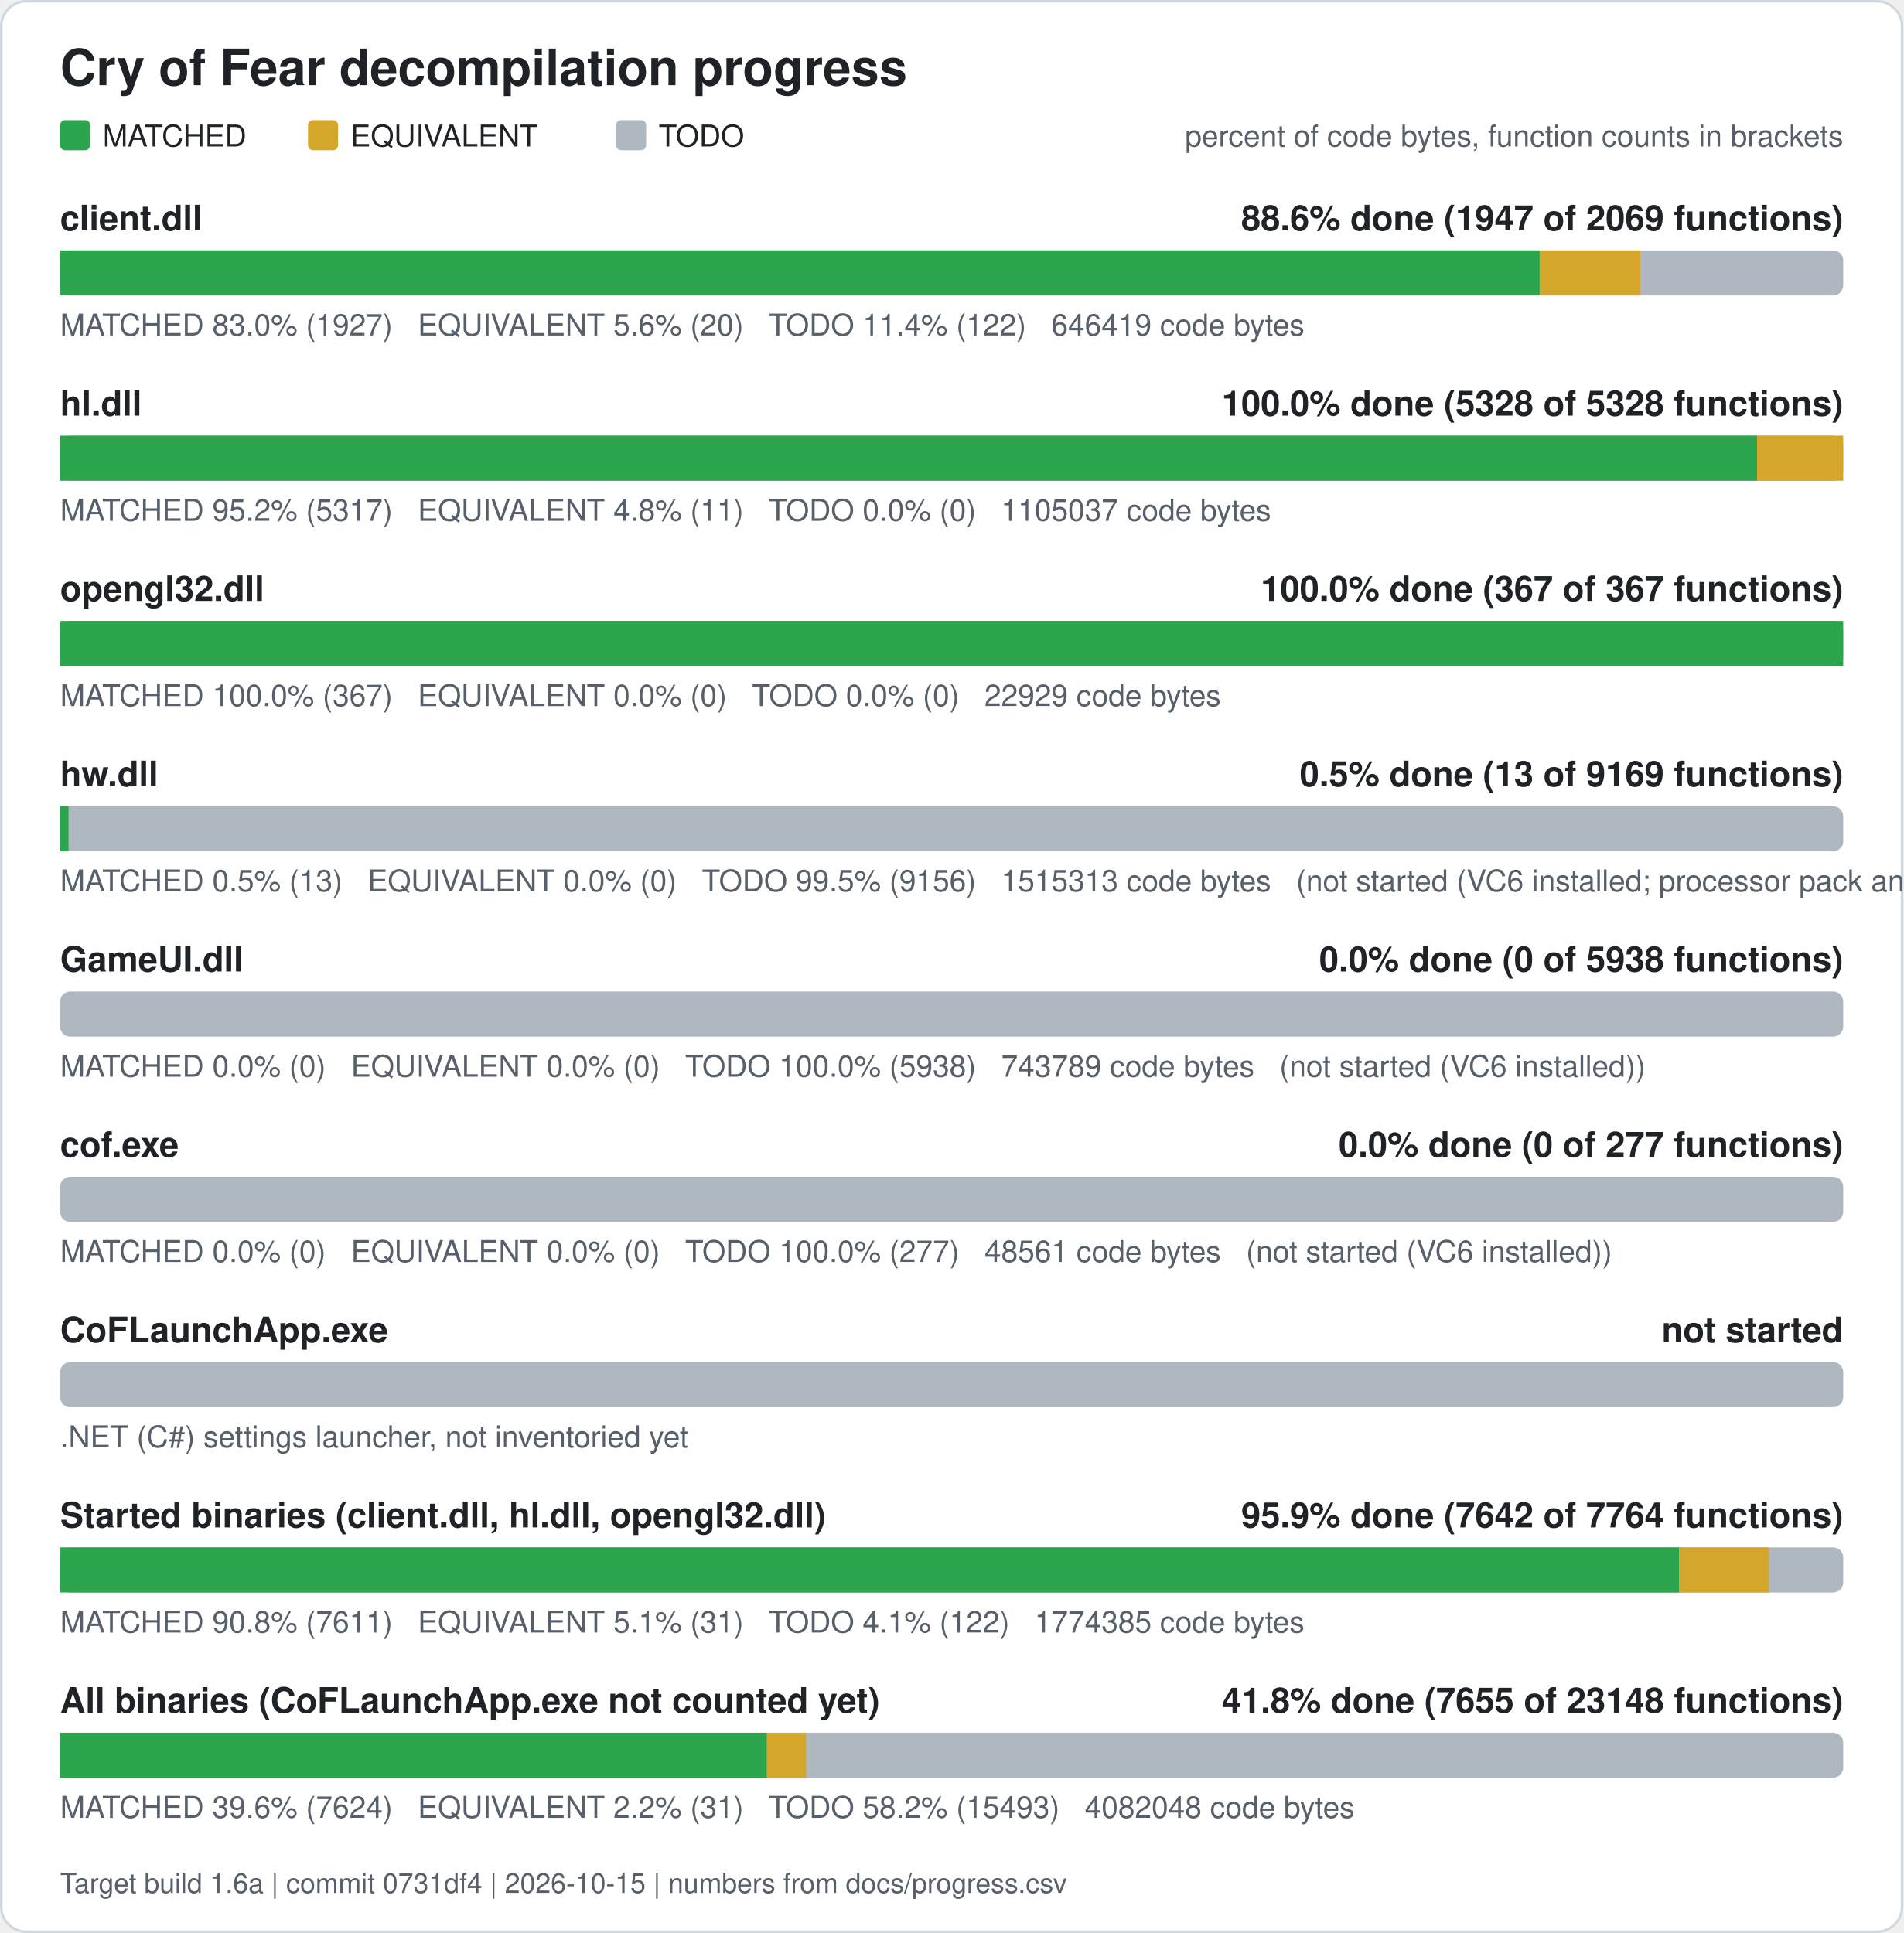
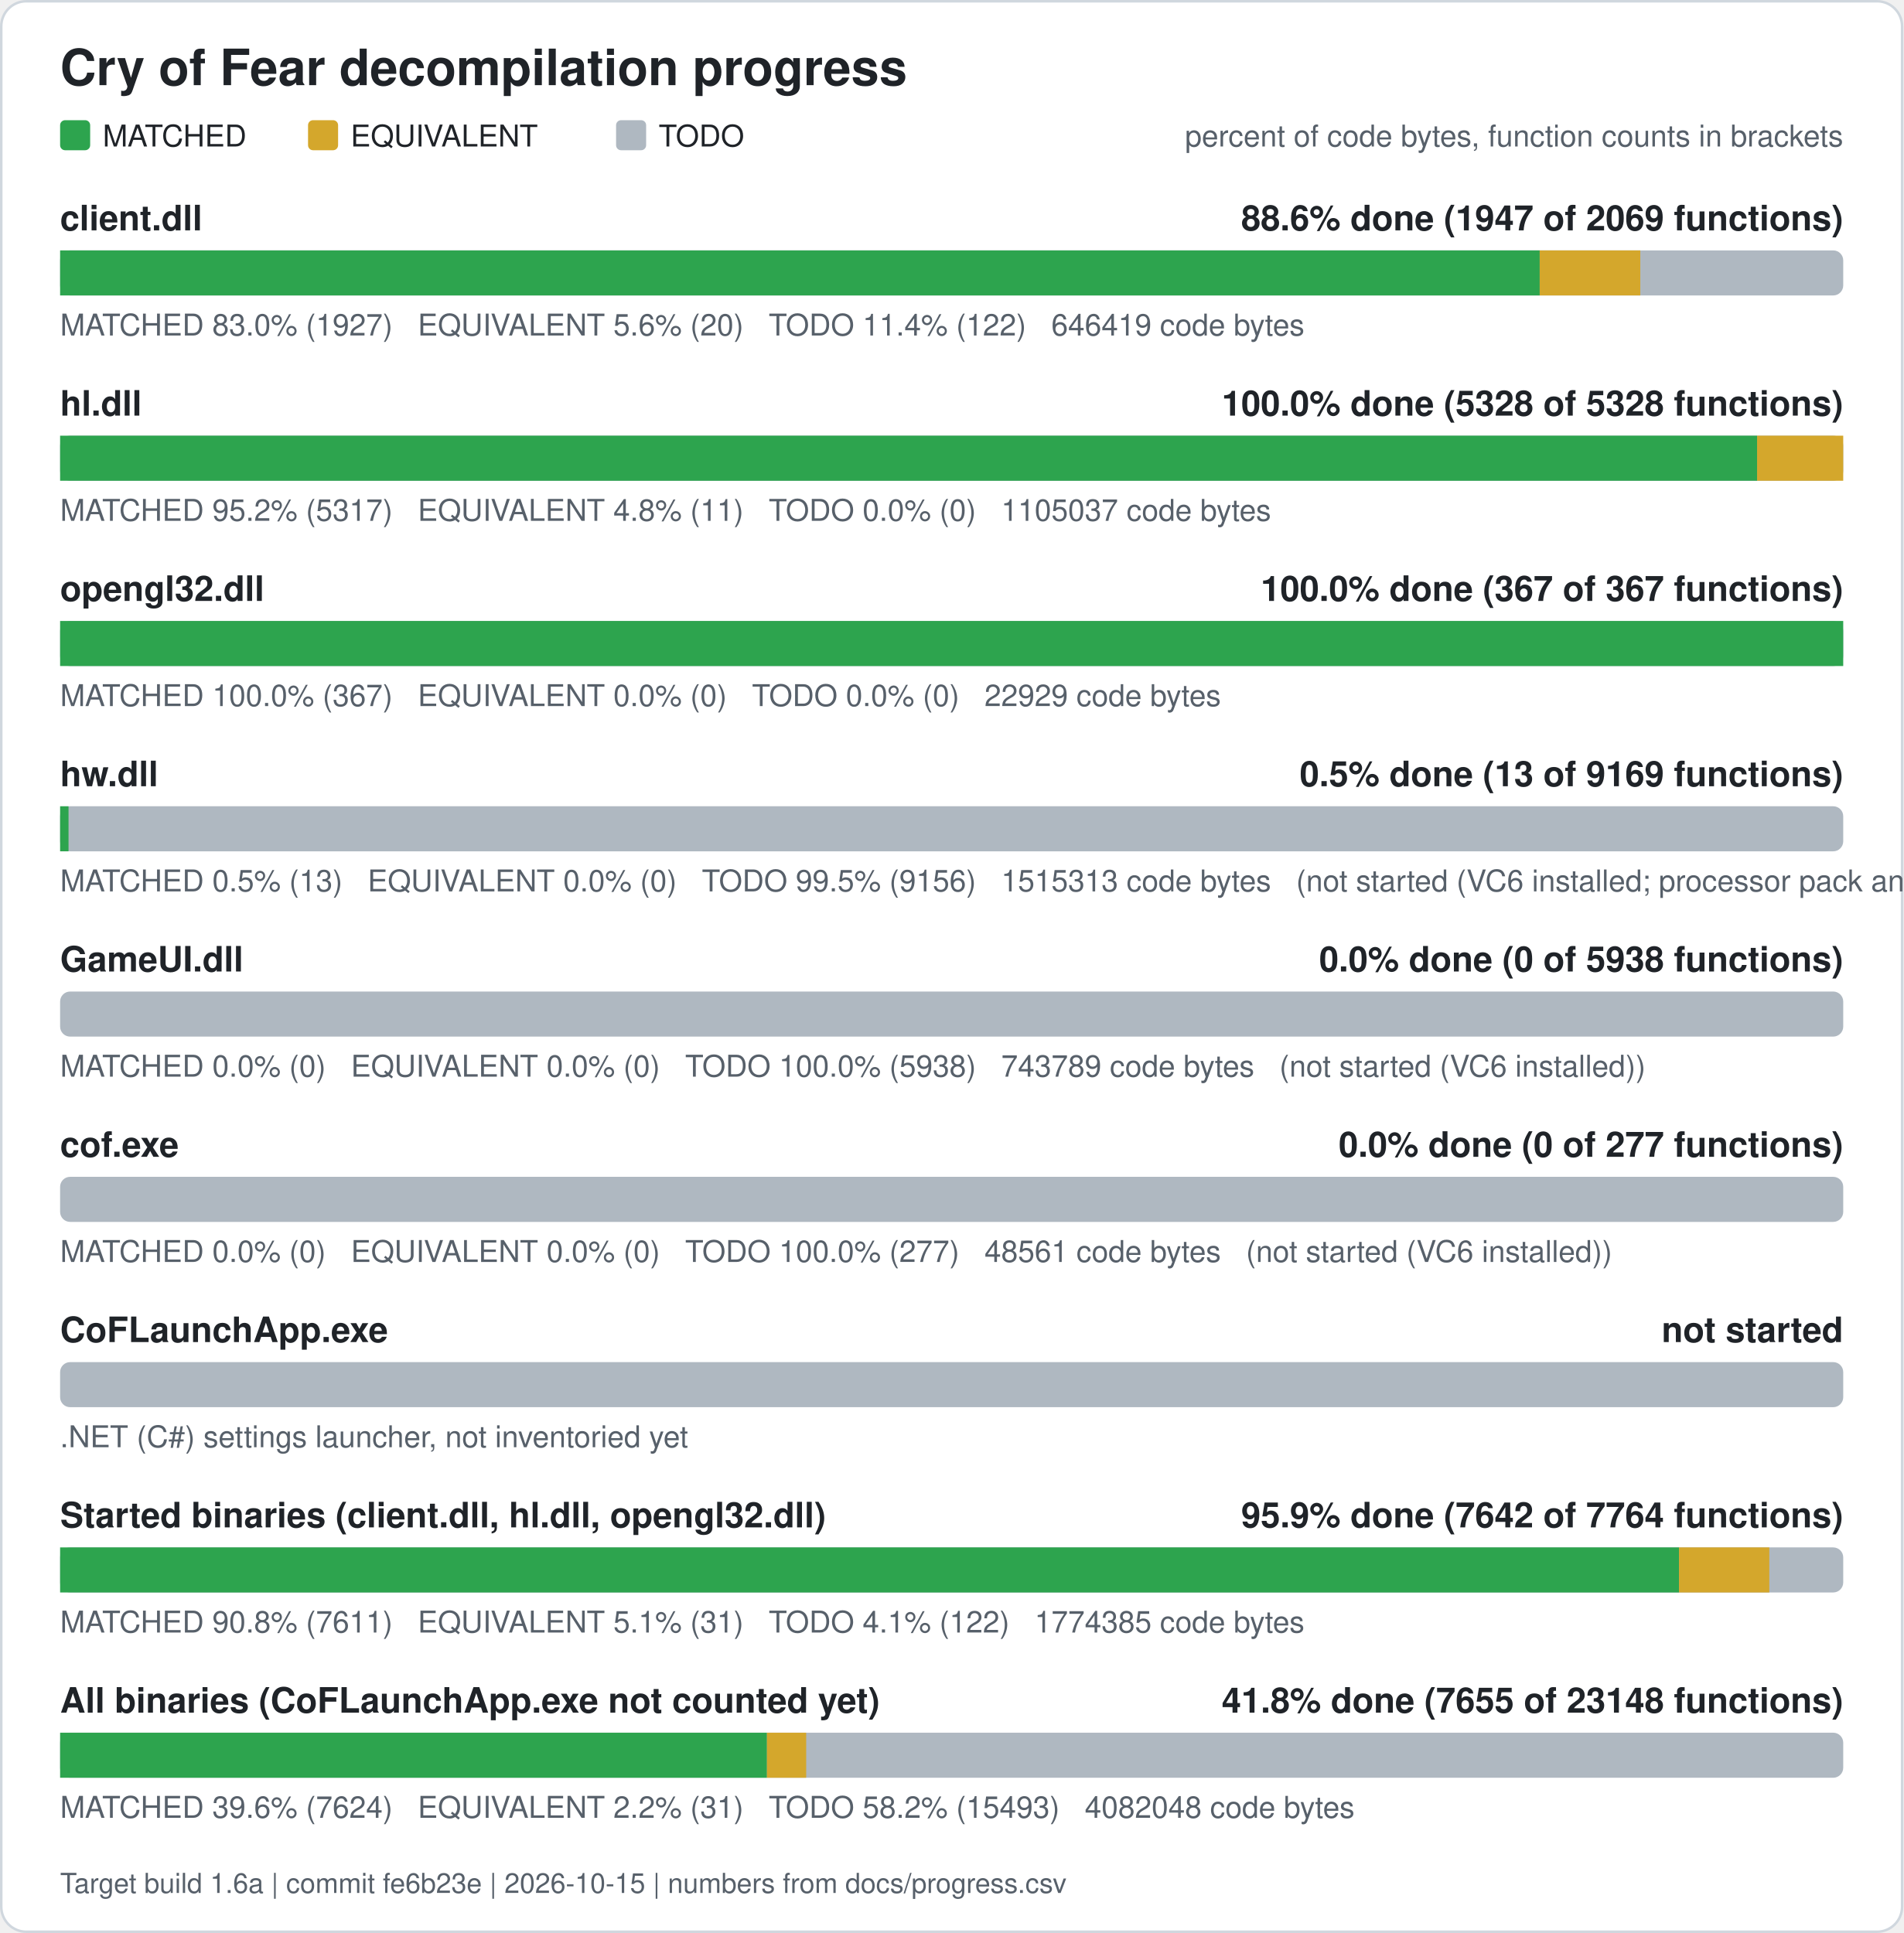
<svg xmlns="http://www.w3.org/2000/svg" width="760" height="772" viewBox="0 0 760 772" role="img" aria-label="Cry of Fear decompilation progress">
  <rect x="0.5" y="0.5" width="759" height="771" rx="10" fill="#ffffff" stroke="#d0d7de" />
  <text x="24" y="34" font-family="Segoe UI, Helvetica, Arial, sans-serif" font-size="20" font-weight="600" fill="#1f2328">Cry of Fear decompilation progress</text>
  <rect x="24" y="48" width="12" height="12" rx="2" fill="#2da44e" />
  <text x="41" y="58.5" font-family="Segoe UI, Helvetica, Arial, sans-serif" font-size="12" fill="#1f2328">MATCHED</text>
  <rect x="123" y="48" width="12" height="12" rx="2" fill="#d4a72c" />
  <text x="140" y="58.5" font-family="Segoe UI, Helvetica, Arial, sans-serif" font-size="12" fill="#1f2328">EQUIVALENT</text>
  <rect x="246" y="48" width="12" height="12" rx="2" fill="#afb8c1" />
  <text x="263" y="58.5" font-family="Segoe UI, Helvetica, Arial, sans-serif" font-size="12" fill="#1f2328">TODO</text>
  <text x="736" y="58.5" font-family="Segoe UI, Helvetica, Arial, sans-serif" font-size="12" fill="#57606a" text-anchor="end">percent of code bytes, function counts in brackets</text>
  <text x="24" y="92" font-family="Segoe UI, Helvetica, Arial, sans-serif" font-size="14" font-weight="600" fill="#1f2328">client.dll</text>
  <text x="736" y="92" font-family="Segoe UI, Helvetica, Arial, sans-serif" font-size="14" font-weight="600" fill="#1f2328" text-anchor="end">88.6% done (1947 of 2069 functions)</text>
  <rect x="24" y="100" width="712" height="18" rx="4" fill="#afb8c1" />
  <rect x="24.00" y="100" width="590.80" height="18" fill="#2da44e" />
  <rect x="614.80" y="100" width="40.17" height="18" fill="#d4a72c" />
  <text x="24" y="134" font-family="Segoe UI, Helvetica, Arial, sans-serif" font-size="12" fill="#57606a" xml:space="preserve">MATCHED 83.0% (1927)   EQUIVALENT 5.6% (20)   TODO 11.4% (122)   646419 code bytes</text>
  <text x="24" y="166" font-family="Segoe UI, Helvetica, Arial, sans-serif" font-size="14" font-weight="600" fill="#1f2328">hl.dll</text>
  <text x="736" y="166" font-family="Segoe UI, Helvetica, Arial, sans-serif" font-size="14" font-weight="600" fill="#1f2328" text-anchor="end">100.0% done (5328 of 5328 functions)</text>
  <rect x="24" y="174" width="712" height="18" rx="4" fill="#afb8c1" />
  <rect x="24.00" y="174" width="677.61" height="18" fill="#2da44e" />
  <rect x="701.61" y="174" width="34.39" height="18" fill="#d4a72c" />
  <text x="24" y="208" font-family="Segoe UI, Helvetica, Arial, sans-serif" font-size="12" fill="#57606a" xml:space="preserve">MATCHED 95.2% (5317)   EQUIVALENT 4.8% (11)   TODO 0.0% (0)   1105037 code bytes</text>
  <text x="24" y="240" font-family="Segoe UI, Helvetica, Arial, sans-serif" font-size="14" font-weight="600" fill="#1f2328">opengl32.dll</text>
  <text x="736" y="240" font-family="Segoe UI, Helvetica, Arial, sans-serif" font-size="14" font-weight="600" fill="#1f2328" text-anchor="end">100.0% done (367 of 367 functions)</text>
  <rect x="24" y="248" width="712" height="18" rx="4" fill="#afb8c1" />
  <rect x="24.00" y="248" width="712.00" height="18" fill="#2da44e" />
  <text x="24" y="282" font-family="Segoe UI, Helvetica, Arial, sans-serif" font-size="12" fill="#57606a" xml:space="preserve">MATCHED 100.0% (367)   EQUIVALENT 0.0% (0)   TODO 0.0% (0)   22929 code bytes</text>
  <text x="24" y="314" font-family="Segoe UI, Helvetica, Arial, sans-serif" font-size="14" font-weight="600" fill="#1f2328">hw.dll</text>
  <text x="736" y="314" font-family="Segoe UI, Helvetica, Arial, sans-serif" font-size="14" font-weight="600" fill="#1f2328" text-anchor="end">0.5% done (13 of 9169 functions)</text>
  <rect x="24" y="322" width="712" height="18" rx="4" fill="#afb8c1" />
  <rect x="24.00" y="322" width="3.36" height="18" fill="#2da44e" />
  <text x="24" y="356" font-family="Segoe UI, Helvetica, Arial, sans-serif" font-size="12" fill="#57606a" xml:space="preserve">MATCHED 0.5% (13)   EQUIVALENT 0.0% (0)   TODO 99.5% (9156)   1515313 code bytes   (not started (VC6 installed; processor pack and VS 2005 objects need those compilers))</text>
  <text x="24" y="388" font-family="Segoe UI, Helvetica, Arial, sans-serif" font-size="14" font-weight="600" fill="#1f2328">GameUI.dll</text>
  <text x="736" y="388" font-family="Segoe UI, Helvetica, Arial, sans-serif" font-size="14" font-weight="600" fill="#1f2328" text-anchor="end">0.0% done (0 of 5938 functions)</text>
  <rect x="24" y="396" width="712" height="18" rx="4" fill="#afb8c1" />
  <text x="24" y="430" font-family="Segoe UI, Helvetica, Arial, sans-serif" font-size="12" fill="#57606a" xml:space="preserve">MATCHED 0.0% (0)   EQUIVALENT 0.0% (0)   TODO 100.0% (5938)   743789 code bytes   (not started (VC6 installed))</text>
  <text x="24" y="462" font-family="Segoe UI, Helvetica, Arial, sans-serif" font-size="14" font-weight="600" fill="#1f2328">cof.exe</text>
  <text x="736" y="462" font-family="Segoe UI, Helvetica, Arial, sans-serif" font-size="14" font-weight="600" fill="#1f2328" text-anchor="end">0.0% done (0 of 277 functions)</text>
  <rect x="24" y="470" width="712" height="18" rx="4" fill="#afb8c1" />
  <text x="24" y="504" font-family="Segoe UI, Helvetica, Arial, sans-serif" font-size="12" fill="#57606a" xml:space="preserve">MATCHED 0.0% (0)   EQUIVALENT 0.0% (0)   TODO 100.0% (277)   48561 code bytes   (not started (VC6 installed))</text>
  <text x="24" y="536" font-family="Segoe UI, Helvetica, Arial, sans-serif" font-size="14" font-weight="600" fill="#1f2328">CoFLaunchApp.exe</text>
  <text x="736" y="536" font-family="Segoe UI, Helvetica, Arial, sans-serif" font-size="14" font-weight="600" fill="#1f2328" text-anchor="end">not started</text>
  <rect x="24" y="544" width="712" height="18" rx="4" fill="#afb8c1" />
  <text x="24" y="578" font-family="Segoe UI, Helvetica, Arial, sans-serif" font-size="12" fill="#57606a">.NET (C#) settings launcher, not inventoried yet</text>
  <text x="24" y="610" font-family="Segoe UI, Helvetica, Arial, sans-serif" font-size="14" font-weight="600" fill="#1f2328">Started binaries (client.dll, hl.dll, opengl32.dll)</text>
  <text x="736" y="610" font-family="Segoe UI, Helvetica, Arial, sans-serif" font-size="14" font-weight="600" fill="#1f2328" text-anchor="end">95.9% done (7642 of 7764 functions)</text>
  <rect x="24" y="618" width="712" height="18" rx="4" fill="#afb8c1" />
  <rect x="24.00" y="618" width="646.43" height="18" fill="#2da44e" />
  <rect x="670.43" y="618" width="36.05" height="18" fill="#d4a72c" />
  <text x="24" y="652" font-family="Segoe UI, Helvetica, Arial, sans-serif" font-size="12" fill="#57606a" xml:space="preserve">MATCHED 90.8% (7611)   EQUIVALENT 5.1% (31)   TODO 4.1% (122)   1774385 code bytes</text>
  <text x="24" y="684" font-family="Segoe UI, Helvetica, Arial, sans-serif" font-size="14" font-weight="600" fill="#1f2328">All binaries (CoFLaunchApp.exe not counted yet)</text>
  <text x="736" y="684" font-family="Segoe UI, Helvetica, Arial, sans-serif" font-size="14" font-weight="600" fill="#1f2328" text-anchor="end">41.8% done (7655 of 23148 functions)</text>
  <rect x="24" y="692" width="712" height="18" rx="4" fill="#afb8c1" />
  <rect x="24.00" y="692" width="282.24" height="18" fill="#2da44e" />
  <rect x="306.24" y="692" width="15.67" height="18" fill="#d4a72c" />
  <text x="24" y="726" font-family="Segoe UI, Helvetica, Arial, sans-serif" font-size="12" fill="#57606a" xml:space="preserve">MATCHED 39.6% (7624)   EQUIVALENT 2.2% (31)   TODO 58.2% (15493)   4082048 code bytes</text>
-   <text x="24" y="756" font-family="Segoe UI, Helvetica, Arial, sans-serif" font-size="11" fill="#57606a">Target build 1.6a | commit 0731df4 | 2026-10-15 | numbers from docs/progress.csv</text>
+   <text x="24" y="756" font-family="Segoe UI, Helvetica, Arial, sans-serif" font-size="11" fill="#57606a">Target build 1.6a | commit fe6b23e | 2026-10-15 | numbers from docs/progress.csv</text>
</svg>
